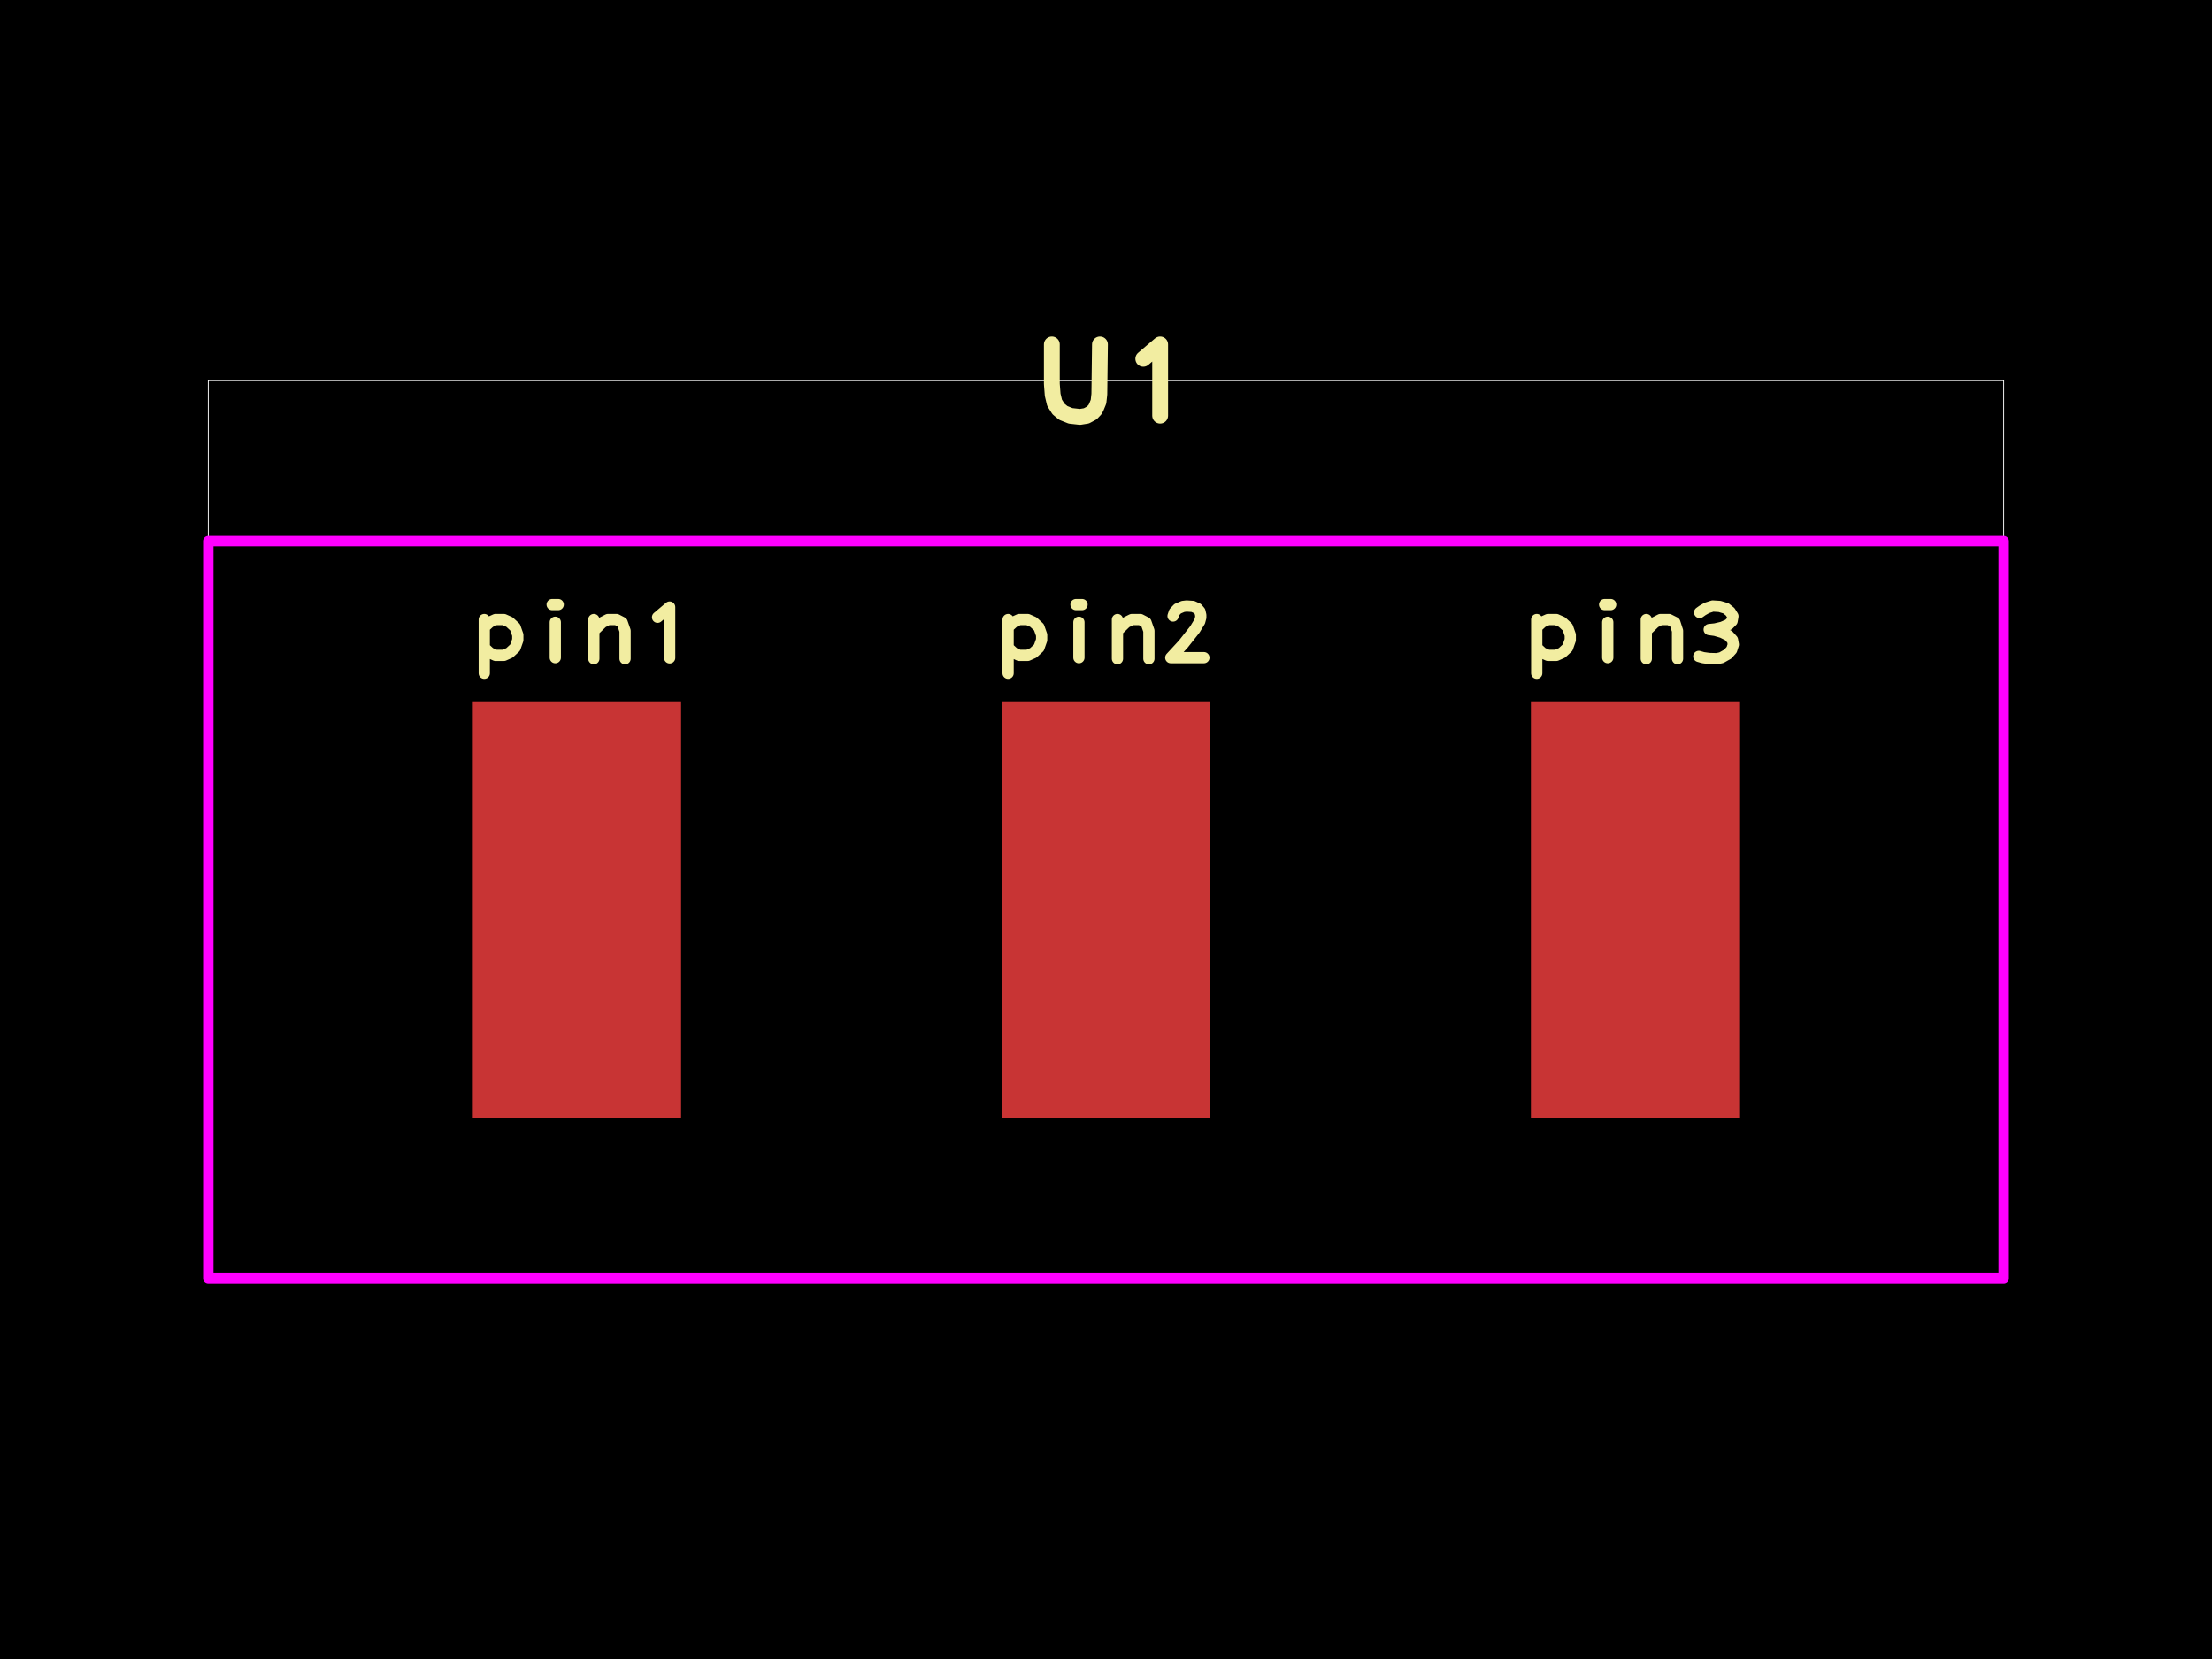
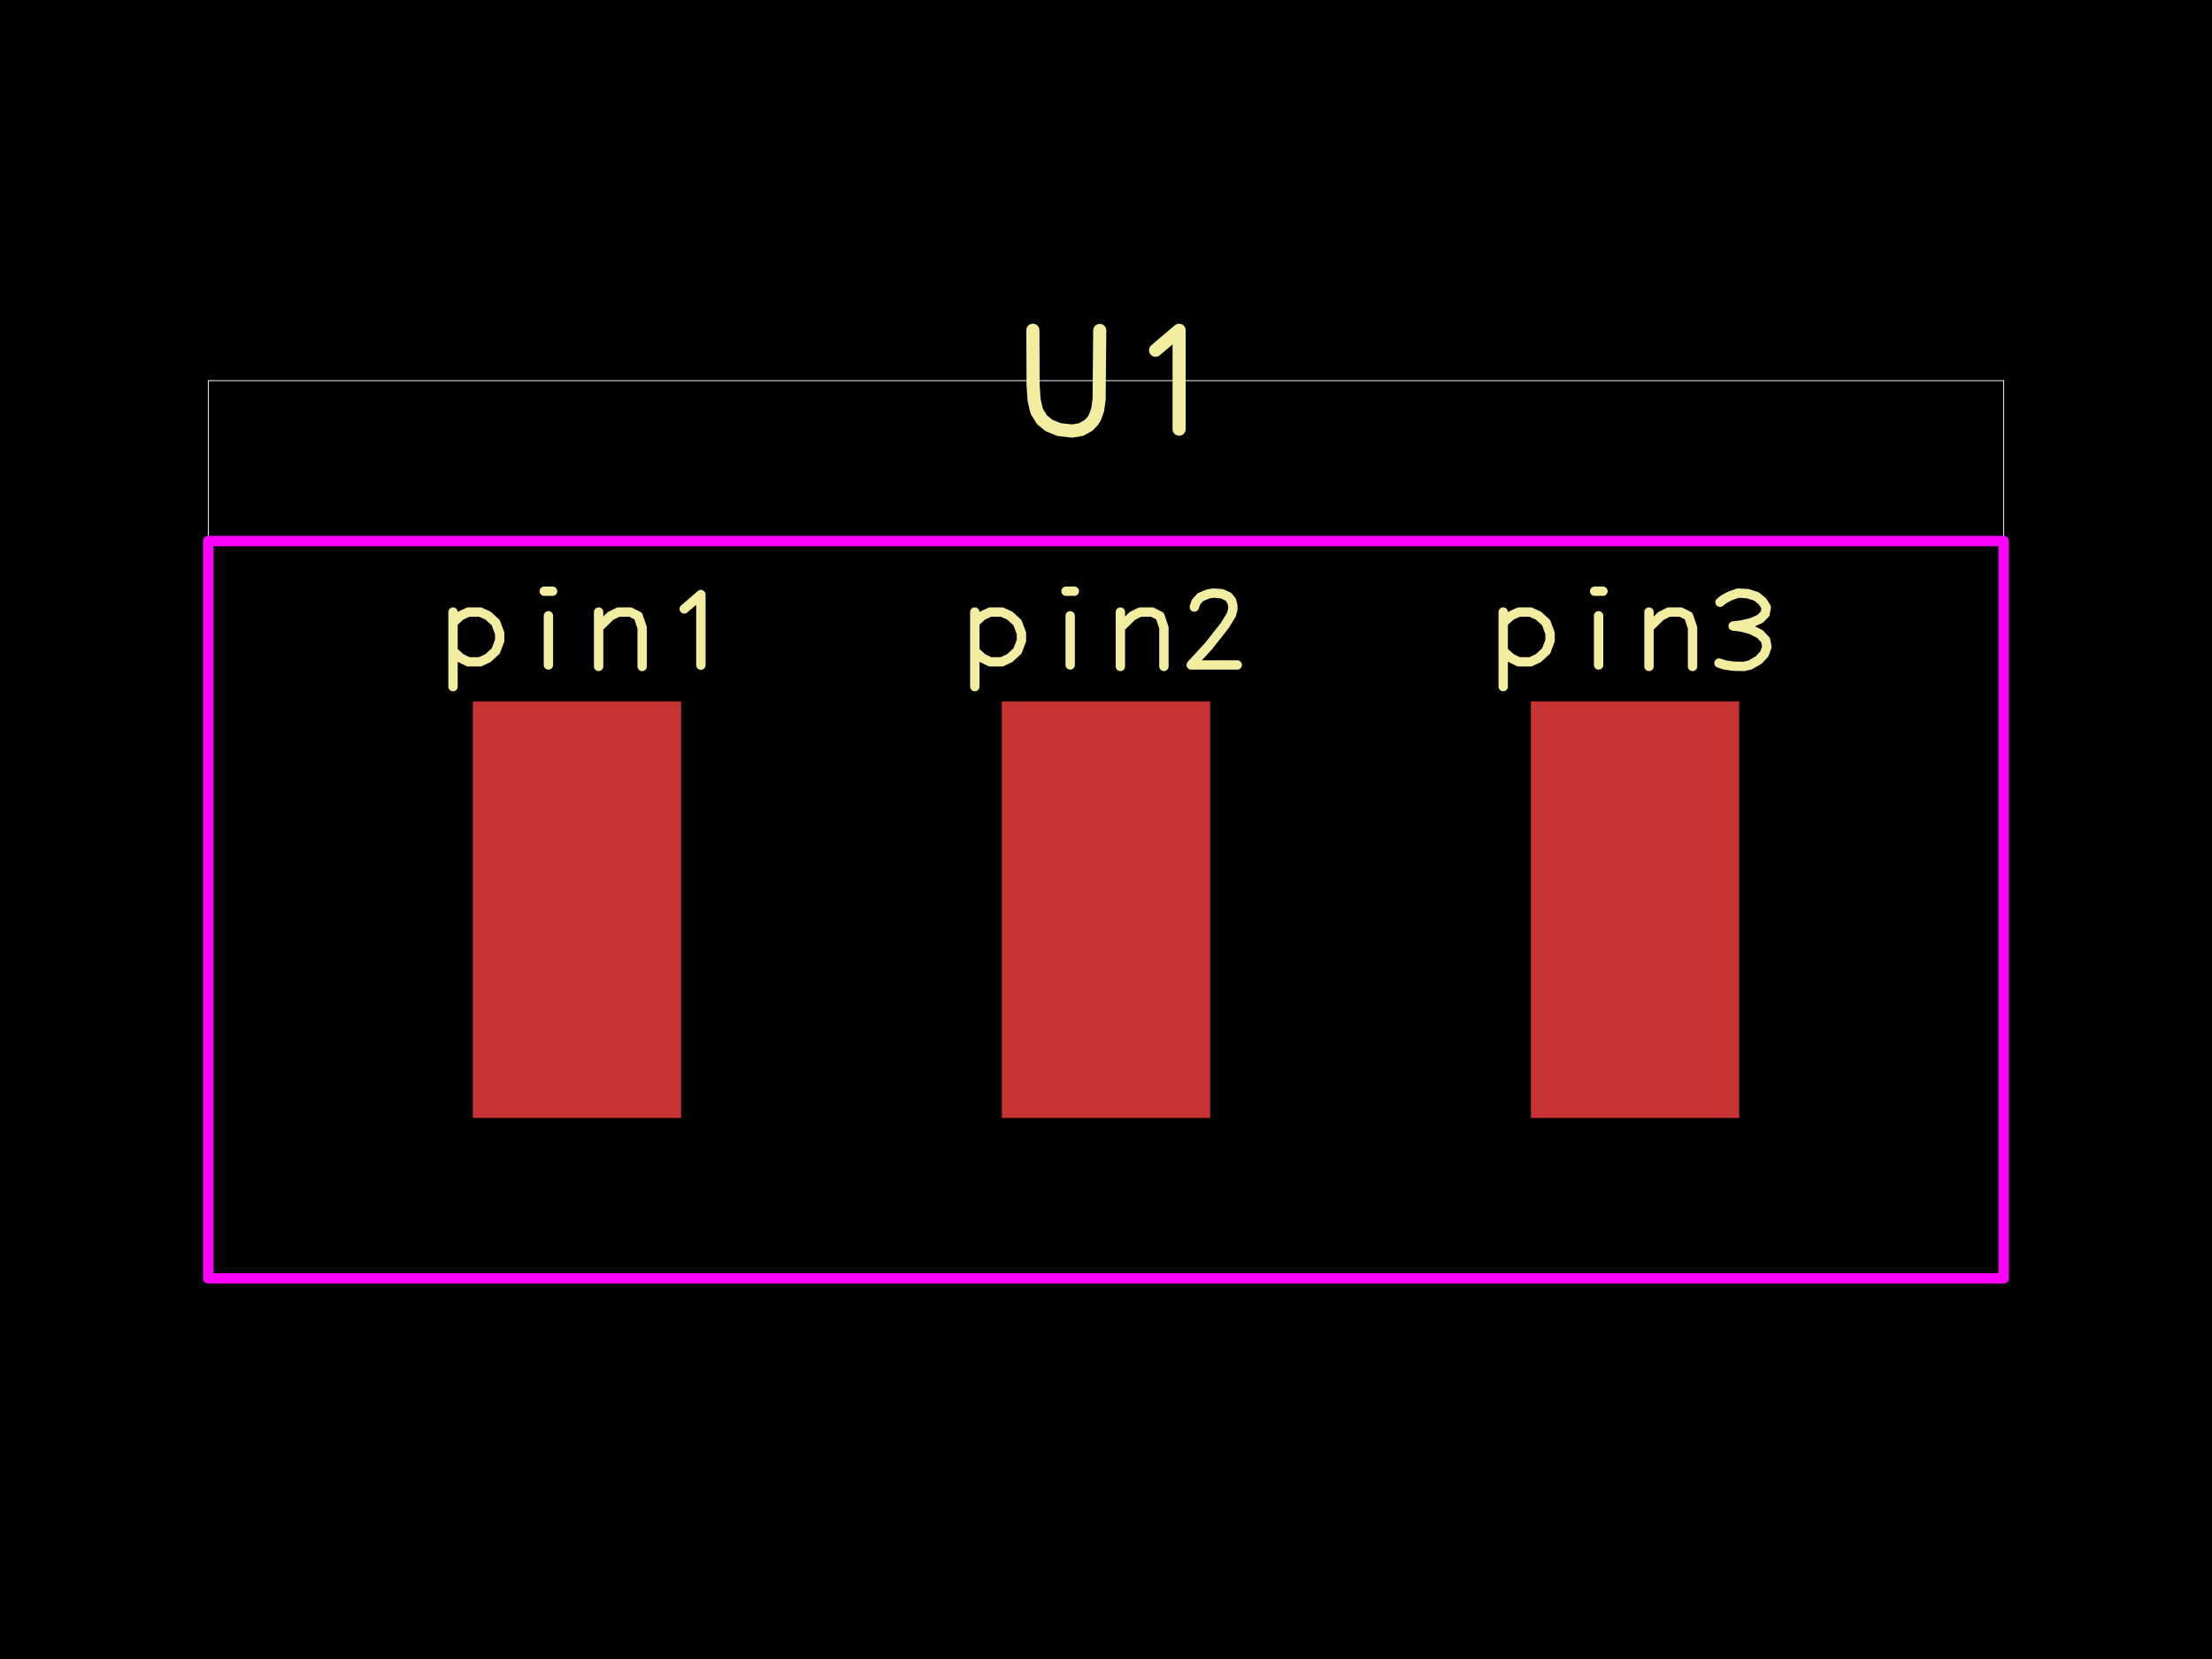
<svg xmlns="http://www.w3.org/2000/svg" width="800" height="600" data-software-used-string="@tscircuit/core@0.0.1568">
  <style />
  <rect class="boundary" x="0" y="0" fill="#000" width="800" height="600" data-type="pcb_background" data-pcb-layer="global" />
  <rect class="pcb-boundary" fill="none" stroke="#fff" stroke-width="0.3" x="75.33" y="137.665" width="649.341" height="324.67" data-type="pcb_boundary" data-pcb-layer="global" />
  <rect class="pcb-pad" fill="rgb(200, 52, 52)" x="170.998" y="253.672" width="75.33" height="150.659" data-type="pcb_smtpad" data-pcb-layer="top" data-pad-name="U1.pin1" />
  <rect class="pcb-pad" fill="rgb(200, 52, 52)" x="362.335" y="253.672" width="75.33" height="150.659" data-type="pcb_smtpad" data-pcb-layer="top" data-pad-name="U1.pin2" />
  <rect class="pcb-pad" fill="rgb(200, 52, 52)" x="553.672" y="253.672" width="75.33" height="150.659" data-type="pcb_smtpad" data-pcb-layer="top" data-pad-name="U1.pin3" />
-   <path d="M-0.445 -0.093L-0.445 0.165 M-0.445 -0.056L-0.418 -0.081 M-0.418 -0.081L-0.391 -0.093 M-0.391 -0.093L-0.351 -0.093 M-0.351 -0.093L-0.324 -0.081 M-0.324 -0.081L-0.297 -0.056 M-0.297 -0.056L-0.284 -0.019 M-0.284 -0.019L-0.284 0.005 M-0.284 0.005L-0.297 0.042 M-0.297 0.042L-0.324 0.067 M-0.324 0.067L-0.351 0.079 M-0.351 0.079L-0.391 0.079 M-0.391 0.079L-0.418 0.067 M-0.418 0.067L-0.445 0.042 M-0.119 -0.165L-0.09 -0.165 M-0.104 -0.08L-0.104 0.09 M0.081 -0.093L0.081 0.095 M0.081 -0.039L0.122 -0.079 M0.122 -0.079L0.149 -0.093 M0.149 -0.093L0.19 -0.093 M0.19 -0.093L0.217 -0.079 M0.217 -0.079L0.231 -0.039 M0.231 -0.039L0.231 0.095 M0.387 -0.104L0.445 -0.153 M0.445 -0.153L0.445 0.091" fill="none" stroke="#f2eda1" stroke-width="0.054" stroke-linecap="round" stroke-linejoin="round" transform="matrix(75.32957,0,0,75.32957,208.6629,231.0734)" class="pcb-silkscreen-text pcb-silkscreen-top" data-pcb-silkscreen-text-id="pcb_silkscreen_text_0" data-type="pcb_silkscreen_text" data-pcb-layer="top" />
-   <path d="M-0.47 -0.093L-0.47 0.165 M-0.47 -0.056L-0.443 -0.081 M-0.443 -0.081L-0.417 -0.093 M-0.417 -0.093L-0.376 -0.093 M-0.376 -0.093L-0.349 -0.081 M-0.349 -0.081L-0.322 -0.056 M-0.322 -0.056L-0.309 -0.019 M-0.309 -0.019L-0.309 0.005 M-0.309 0.005L-0.322 0.042 M-0.322 0.042L-0.349 0.067 M-0.349 0.067L-0.376 0.079 M-0.376 0.079L-0.417 0.079 M-0.417 0.079L-0.443 0.067 M-0.443 0.067L-0.47 0.042 M-0.144 -0.165L-0.115 -0.165 M-0.13 -0.08L-0.13 0.09 M0.055 -0.093L0.055 0.095 M0.055 -0.039L0.096 -0.079 M0.096 -0.079L0.124 -0.093 M0.124 -0.093L0.165 -0.093 M0.165 -0.093L0.192 -0.079 M0.192 -0.079L0.206 -0.039 M0.206 -0.039L0.206 0.095 M0.322 -0.11L0.328 -0.128 M0.328 -0.128L0.344 -0.145 M0.344 -0.145L0.37 -0.156 M0.37 -0.156L0.387 -0.158 M0.387 -0.158L0.417 -0.156 M0.417 -0.156L0.439 -0.146 M0.439 -0.146L0.451 -0.132 M0.451 -0.132L0.455 -0.114 M0.455 -0.114L0.455 -0.103 M0.455 -0.103L0.45 -0.084 M0.45 -0.084L0.427 -0.046 M0.427 -0.046L0.371 0.025 M0.371 0.025L0.311 0.09 M0.311 0.09L0.47 0.09" fill="none" stroke="#f2eda1" stroke-width="0.054" stroke-linecap="round" stroke-linejoin="round" transform="matrix(75.32957,0,0,75.32957,400,231.0734)" class="pcb-silkscreen-text pcb-silkscreen-top" data-pcb-silkscreen-text-id="pcb_silkscreen_text_1" data-type="pcb_silkscreen_text" data-pcb-layer="top" />
-   <path d="M-0.472 -0.093L-0.472 0.165 M-0.472 -0.056L-0.445 -0.081 M-0.445 -0.081L-0.418 -0.093 M-0.418 -0.093L-0.378 -0.093 M-0.378 -0.093L-0.351 -0.081 M-0.351 -0.081L-0.324 -0.056 M-0.324 -0.056L-0.311 -0.019 M-0.311 -0.019L-0.311 0.005 M-0.311 0.005L-0.324 0.042 M-0.324 0.042L-0.351 0.067 M-0.351 0.067L-0.378 0.079 M-0.378 0.079L-0.418 0.079 M-0.418 0.079L-0.445 0.067 M-0.445 0.067L-0.472 0.042 M-0.146 -0.165L-0.117 -0.165 M-0.131 -0.08L-0.131 0.09 M0.054 -0.093L0.054 0.095 M0.054 -0.039L0.095 -0.079 M0.095 -0.079L0.122 -0.093 M0.122 -0.093L0.163 -0.093 M0.163 -0.093L0.191 -0.079 M0.191 -0.079L0.204 -0.039 M0.204 -0.039L0.204 0.095 M0.31 -0.127L0.324 -0.137 M0.324 -0.137L0.345 -0.149 M0.345 -0.149L0.373 -0.158 M0.373 -0.158L0.406 -0.156 M0.406 -0.156L0.436 -0.147 M0.436 -0.147L0.457 -0.13 M0.457 -0.13L0.47 -0.109 M0.47 -0.109L0.466 -0.086 M0.466 -0.086L0.449 -0.069 M0.449 -0.069L0.419 -0.056 M0.419 -0.056L0.385 -0.048 M0.385 -0.048L0.356 -0.045 M0.356 -0.045L0.385 -0.041 M0.385 -0.041L0.419 -0.031 M0.419 -0.031L0.449 -0.016 M0.449 -0.016L0.468 0.005 M0.468 0.005L0.472 0.027 M0.472 0.027L0.464 0.052 M0.464 0.052L0.445 0.073 M0.445 0.073L0.415 0.09 M0.415 0.09L0.393 0.095 M0.393 0.095L0.356 0.094 M0.356 0.094L0.327 0.09 M0.327 0.09L0.306 0.084" fill="none" stroke="#f2eda1" stroke-width="0.054" stroke-linecap="round" stroke-linejoin="round" transform="matrix(75.32957,0,0,75.32957,591.3371,231.0734)" class="pcb-silkscreen-text pcb-silkscreen-top" data-pcb-silkscreen-text-id="pcb_silkscreen_text_2" data-type="pcb_silkscreen_text" data-pcb-layer="top" />
-   <path d="M-0.26 -0.174L-0.26 0.016 M-0.26 0.016L-0.256 0.068 M-0.256 0.068L-0.247 0.106 M-0.247 0.106L-0.228 0.136 M-0.228 0.136L-0.205 0.155 M-0.205 0.155L-0.17 0.169 M-0.17 0.169L-0.125 0.174 M-0.125 0.174L-0.094 0.169 M-0.094 0.169L-0.068 0.155 M-0.068 0.155L-0.053 0.139 M-0.053 0.139L-0.047 0.128 M-0.047 0.128L-0.036 0.101 M-0.036 0.101L-0.032 0.065 M-0.032 0.065L-0.029 -0.174 M0.179 -0.105L0.26 -0.174 M0.26 -0.174L0.26 0.168" fill="none" stroke="#f2eda1" stroke-width="0.076" stroke-linecap="round" stroke-linejoin="round" transform="matrix(75.32957,0,0,75.32957,400,137.6648)" class="pcb-silkscreen-text pcb-silkscreen-top" data-pcb-silkscreen-text-id="pcb_silkscreen_text_3" data-type="pcb_silkscreen_text" data-pcb-layer="top" />
+   <path d="M-0.595 -0.129L-0.595 0.229 M-0.595 -0.078L-0.558 -0.112 M-0.558 -0.112L-0.521 -0.129 M-0.521 -0.129L-0.465 -0.129 M-0.465 -0.129L-0.427 -0.112 M-0.427 -0.112L-0.39 -0.078 M-0.39 -0.078L-0.371 -0.027 M-0.371 -0.027L-0.371 0.008 M-0.371 0.008L-0.39 0.058 M-0.39 0.058L-0.427 0.092 M-0.427 0.092L-0.465 0.11 M-0.465 0.11L-0.521 0.11 M-0.521 0.11L-0.558 0.092 M-0.558 0.092L-0.595 0.058 M-0.157 -0.229L-0.117 -0.229 M-0.137 -0.111L-0.137 0.125 M0.104 -0.129L0.104 0.132 M0.104 -0.054L0.161 -0.11 M0.161 -0.11L0.199 -0.129 M0.199 -0.129L0.256 -0.129 M0.256 -0.129L0.294 -0.11 M0.294 -0.11L0.313 -0.054 M0.313 -0.054L0.313 0.132 M0.515 -0.144L0.595 -0.213 M0.595 -0.213L0.595 0.126" fill="none" stroke="#f2eda1" stroke-width="0.045" stroke-linecap="round" stroke-linejoin="round" transform="matrix(75.32957,0,0,75.32957,208.6629,231.0734)" class="pcb-silkscreen-text pcb-silkscreen-top" data-pcb-silkscreen-text-id="pcb_silkscreen_text_0" data-type="pcb_silkscreen_text" data-pcb-layer="top" />
+   <path d="M-0.63 -0.129L-0.63 0.229 M-0.63 -0.078L-0.593 -0.112 M-0.593 -0.112L-0.556 -0.129 M-0.556 -0.129L-0.5 -0.129 M-0.5 -0.129L-0.462 -0.112 M-0.462 -0.112L-0.425 -0.078 M-0.425 -0.078L-0.406 -0.027 M-0.406 -0.027L-0.406 0.008 M-0.406 0.008L-0.425 0.058 M-0.425 0.058L-0.462 0.092 M-0.462 0.092L-0.5 0.11 M-0.5 0.11L-0.556 0.11 M-0.556 0.11L-0.593 0.092 M-0.593 0.092L-0.63 0.058 M-0.192 -0.229L-0.152 -0.229 M-0.172 -0.111L-0.172 0.125 M0.069 -0.129L0.069 0.132 M0.069 -0.054L0.126 -0.11 M0.126 -0.11L0.164 -0.129 M0.164 -0.129L0.221 -0.129 M0.221 -0.129L0.259 -0.11 M0.259 -0.11L0.278 -0.054 M0.278 -0.054L0.278 0.132 M0.424 -0.153L0.432 -0.177 M0.432 -0.177L0.454 -0.201 M0.454 -0.201L0.491 -0.216 M0.491 -0.216L0.515 -0.22 M0.515 -0.22L0.556 -0.217 M0.556 -0.217L0.587 -0.203 M0.587 -0.203L0.603 -0.183 M0.603 -0.183L0.609 -0.159 M0.609 -0.159L0.609 -0.143 M0.609 -0.143L0.602 -0.116 M0.602 -0.116L0.57 -0.064 M0.57 -0.064L0.492 0.035 M0.492 0.035L0.409 0.125 M0.409 0.125L0.63 0.125" fill="none" stroke="#f2eda1" stroke-width="0.045" stroke-linecap="round" stroke-linejoin="round" transform="matrix(75.32957,0,0,75.32957,400,231.0734)" class="pcb-silkscreen-text pcb-silkscreen-top" data-pcb-silkscreen-text-id="pcb_silkscreen_text_1" data-type="pcb_silkscreen_text" data-pcb-layer="top" />
+   <path d="M-0.633 -0.129L-0.633 0.229 M-0.633 -0.078L-0.595 -0.112 M-0.595 -0.112L-0.558 -0.129 M-0.558 -0.129L-0.502 -0.129 M-0.502 -0.129L-0.464 -0.112 M-0.464 -0.112L-0.427 -0.078 M-0.427 -0.078L-0.408 -0.027 M-0.408 -0.027L-0.408 0.008 M-0.408 0.008L-0.427 0.058 M-0.427 0.058L-0.464 0.092 M-0.464 0.092L-0.502 0.11 M-0.502 0.11L-0.558 0.11 M-0.558 0.11L-0.595 0.092 M-0.595 0.092L-0.633 0.058 M-0.194 -0.229L-0.154 -0.229 M-0.175 -0.111L-0.175 0.125 M0.067 -0.129L0.067 0.132 M0.067 -0.054L0.124 -0.11 M0.124 -0.11L0.162 -0.129 M0.162 -0.129L0.219 -0.129 M0.219 -0.129L0.257 -0.11 M0.257 -0.11L0.276 -0.054 M0.276 -0.054L0.276 0.132 M0.408 -0.176L0.427 -0.191 M0.427 -0.191L0.457 -0.207 M0.457 -0.207L0.495 -0.22 M0.495 -0.22L0.542 -0.217 M0.542 -0.217L0.583 -0.204 M0.583 -0.204L0.612 -0.18 M0.612 -0.18L0.63 -0.151 M0.63 -0.151L0.624 -0.12 M0.624 -0.12L0.6 -0.096 M0.6 -0.096L0.559 -0.078 M0.559 -0.078L0.512 -0.067 M0.512 -0.067L0.471 -0.062 M0.471 -0.062L0.512 -0.057 M0.512 -0.057L0.559 -0.044 M0.559 -0.044L0.6 -0.023 M0.6 -0.023L0.627 0.006 M0.627 0.006L0.633 0.038 M0.633 0.038L0.621 0.072 M0.621 0.072L0.594 0.101 M0.594 0.101L0.553 0.125 M0.553 0.125L0.522 0.132 M0.522 0.132L0.472 0.131 M0.472 0.131L0.431 0.125 M0.431 0.125L0.403 0.116" fill="none" stroke="#f2eda1" stroke-width="0.045" stroke-linecap="round" stroke-linejoin="round" transform="matrix(75.32957,0,0,75.32957,591.3371,231.0734)" class="pcb-silkscreen-text pcb-silkscreen-top" data-pcb-silkscreen-text-id="pcb_silkscreen_text_2" data-type="pcb_silkscreen_text" data-pcb-layer="top" />
+   <path d="M-0.351 -0.242L-0.35 0.023 M-0.35 0.023L-0.345 0.095 M-0.345 0.095L-0.332 0.148 M-0.332 0.148L-0.307 0.188 M-0.307 0.188L-0.274 0.215 M-0.274 0.215L-0.225 0.235 M-0.225 0.235L-0.163 0.242 M-0.163 0.242L-0.12 0.235 M-0.12 0.235L-0.084 0.215 M-0.084 0.215L-0.063 0.193 M-0.063 0.193L-0.054 0.178 M-0.054 0.178L-0.04 0.14 M-0.04 0.14L-0.033 0.09 M-0.033 0.09L-0.03 -0.241 M0.238 -0.146L0.351 -0.242 M0.351 -0.242L0.351 0.233" fill="none" stroke="#f2eda1" stroke-width="0.063" stroke-linecap="round" stroke-linejoin="round" transform="matrix(75.32957,0,0,75.32957,400,137.6648)" class="pcb-silkscreen-text pcb-silkscreen-top" data-pcb-silkscreen-text-id="pcb_silkscreen_text_3" data-type="pcb_silkscreen_text" data-pcb-layer="top" />
  <rect x="75.33" y="195.669" width="649.341" height="266.667" class="pcb-courtyard-rect pcb-courtyard-top" data-pcb-courtyard-rect-id="pcb_courtyard_rect_0" data-type="pcb_courtyard_rect" data-pcb-layer="top" stroke-linejoin="round" fill="none" stroke="#FF00FF" stroke-width="3.766" />
</svg>
